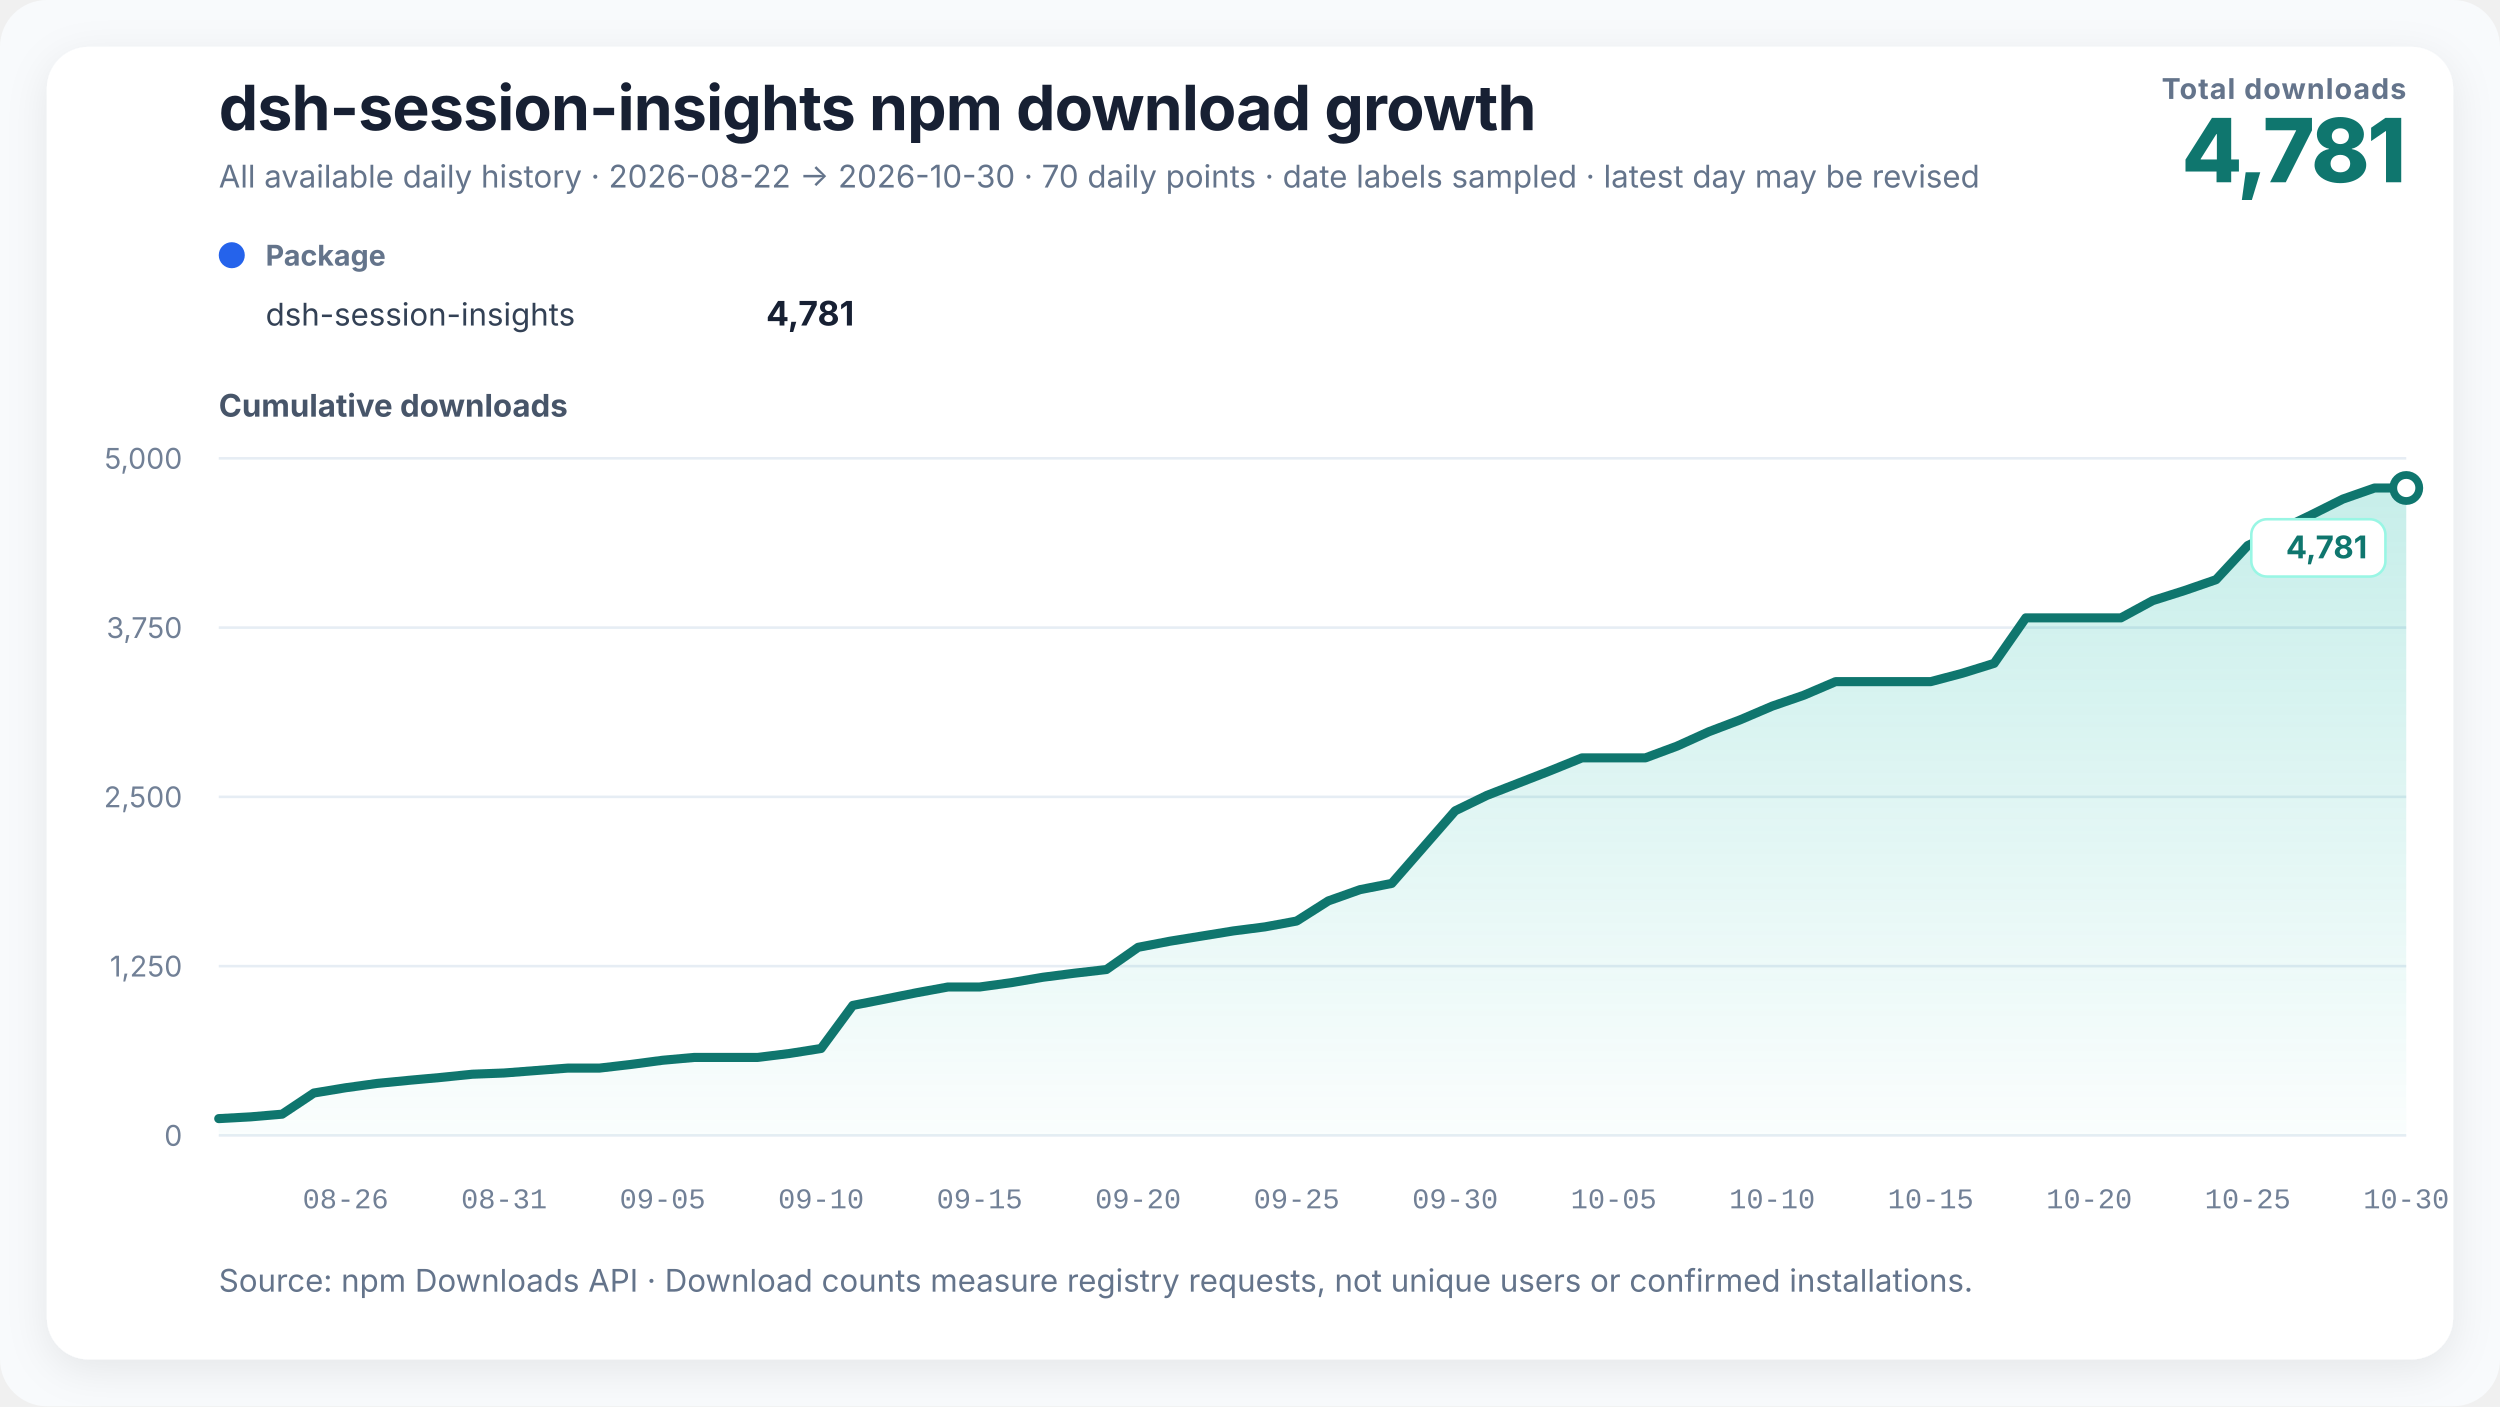
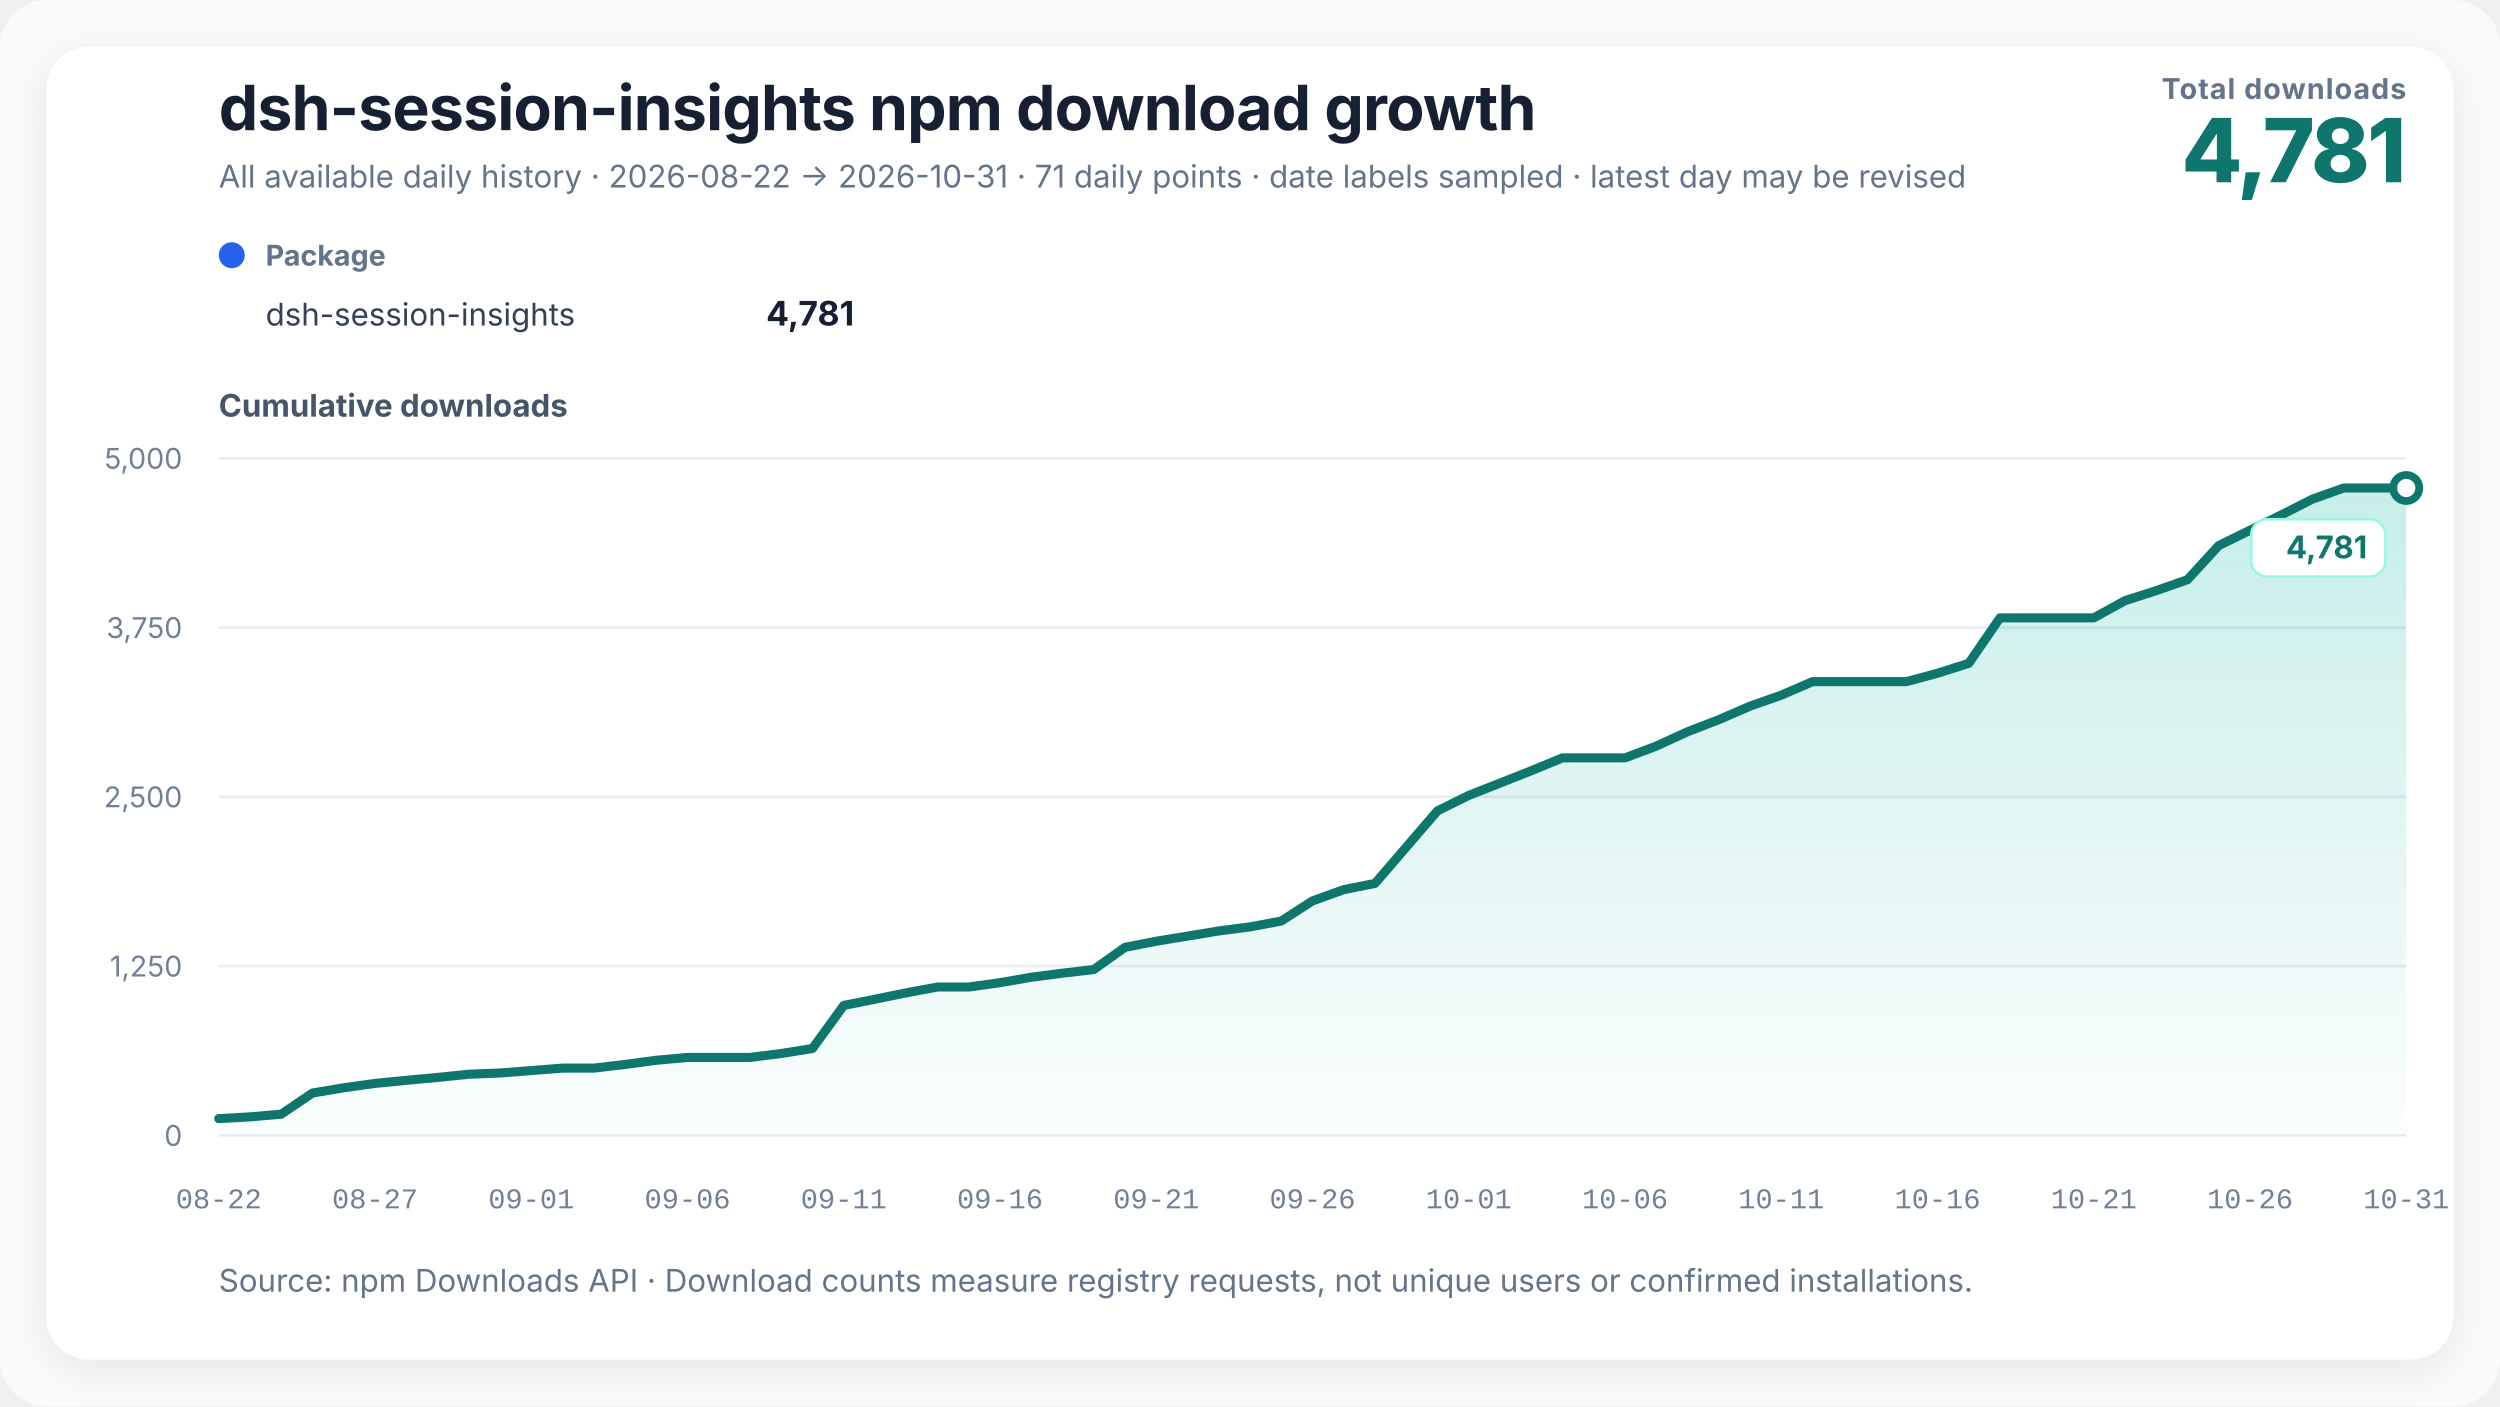
<svg xmlns="http://www.w3.org/2000/svg" width="960" height="540" viewBox="0 0 960 540" role="img" aria-labelledby="chart-title chart-desc" data-renderer-version="3">
  <defs>
    <linearGradient id="growth-fill" x1="0" y1="0" x2="0" y2="1">
      <stop offset="0%" stop-color="#14b8a6" stop-opacity="0.24" />
      <stop offset="100%" stop-color="#14b8a6" stop-opacity="0.02" />
    </linearGradient>
    <filter id="soft-shadow" x="-10%" y="-10%" width="120%" height="120%">
      <feDropShadow dx="0" dy="4" stdDeviation="8" flood-color="#0f172a" flood-opacity="0.08" />
    </filter>
  </defs>
  <style>
    text { font-family: Inter, ui-sans-serif, -apple-system, BlinkMacSystemFont, "Segoe UI", "PingFang SC", "Microsoft YaHei", sans-serif; fill: #172033; }
    .title { font-size: 24px; font-weight: 720; letter-spacing: -0.3px; }
    .subtitle { font-size: 12px; fill: #64748b; }
    .metric-label { font-size: 11px; fill: #64748b; font-weight: 650; letter-spacing: 0.4px; }
    .metric-value { font-size: 34px; fill: #0f766e; font-weight: 760; letter-spacing: -1px; }
    .axis-title { font-size: 12px; fill: #475569; font-weight: 650; }
    .axis { font-size: 11px; fill: #718096; }
    .x-axis-tick { font-family: ui-monospace, "SFMono-Regular", Consolas, "Liberation Mono", monospace; font-variant-numeric: tabular-nums; }
    .grid { stroke: #e6edf4; stroke-width: 1; }
    .package-role { font-size: 11px; fill: #64748b; font-weight: 650; }
    .package-name { font-size: 12px; fill: #334155; }
    .package-total { font-size: 13px; fill: #172033; font-weight: 720; }
    .rename { stroke: #8b5cf6; stroke-width: 1.5; stroke-dasharray: 5 5; }
    .rename-label { font-size: 11px; fill: #6d28d9; font-weight: 650; }
    .endpoint { font-size: 12px; fill: #0f766e; font-weight: 740; }
    .endpoint-backdrop { fill: #ffffff; stroke: #99f6e4; stroke-width: 1; }
  </style>
  <rect width="100%" height="100%" rx="18" fill="#f8fafc" />
  <rect x="18" y="18" width="924" height="504" rx="16" fill="#ffffff" filter="url(#soft-shadow)" />
  <text x="84" y="50" class="title">dsh-session-insights npm download growth</text>
-   <text x="84" y="72" class="subtitle">All available daily history · 2026-08-22 → 2026-10-30 · 70 daily points · date labels sampled · latest day may be revised</text>
+   <text x="84" y="72" class="subtitle">All available daily history · 2026-08-22 → 2026-10-31 · 71 daily points · date labels sampled · latest day may be revised</text>
  <text x="924" y="38" text-anchor="end" class="metric-label">Total downloads</text>
  <text x="924" y="70" text-anchor="end" class="metric-value">4,781</text>
  <g transform="translate(84,102)">
    <circle cx="5" cy="-4" r="5" fill="#2563eb" />
    <text x="18" y="0" class="package-role">Package</text>
    <text x="18" y="23" class="package-name">dsh-session-insights</text>
    <text x="244" y="23" text-anchor="end" class="package-total">4,781</text>
  </g>
  <text x="84" y="160" class="axis-title">Cumulative downloads</text>
  <line x1="84" y1="436" x2="924" y2="436" class="grid" />
  <text x="70" y="440" text-anchor="end" class="axis">0</text>
  <line x1="84" y1="371" x2="924" y2="371" class="grid" />
  <text x="70" y="375" text-anchor="end" class="axis">1,250</text>
  <line x1="84" y1="306" x2="924" y2="306" class="grid" />
  <text x="70" y="310" text-anchor="end" class="axis">2,500</text>
  <line x1="84" y1="241" x2="924" y2="241" class="grid" />
  <text x="70" y="245" text-anchor="end" class="axis">3,750</text>
  <line x1="84" y1="176" x2="924" y2="176" class="grid" />
  <text x="70" y="180" text-anchor="end" class="axis">5,000</text>
-   <polygon points="84.00,436 84.00,429.55 96.17,428.88 108.35,427.84 120.52,419.72 132.70,417.70 144.87,416.03 157.04,414.84 169.22,413.74 181.39,412.50 193.57,412.03 205.74,411.09 217.91,410.16 230.09,410.16 242.26,408.75 254.43,407.14 266.61,406.05 278.78,406.05 290.96,406.05 303.13,404.54 315.30,402.62 327.48,386.08 339.65,383.69 351.83,381.24 364.00,379.01 376.17,379.01 388.35,377.34 400.52,375.26 412.70,373.70 424.87,372.30 437.04,363.77 449.22,361.43 461.39,359.46 473.57,357.48 485.74,355.92 497.91,353.68 510.09,345.94 522.26,341.62 534.43,339.23 546.61,325.29 558.78,311.36 570.96,305.43 583.13,300.70 595.30,295.96 607.48,291.02 619.65,291.02 631.83,291.02 644.00,286.50 656.17,280.99 668.35,276.36 680.52,271.16 692.70,266.95 704.87,261.75 717.04,261.75 729.22,261.75 741.39,261.75 753.57,258.52 765.74,254.73 777.91,237.26 790.09,237.26 802.26,237.26 814.43,237.26 826.61,230.65 838.78,226.80 850.96,222.59 863.13,209.49 875.30,203.61 887.48,197.74 899.65,191.65 911.83,187.39 924.00,187.39 924.00,436" fill="url(#growth-fill)" />
-   <polyline points="84.00,429.55 96.17,428.88 108.35,427.84 120.52,419.72 132.70,417.70 144.87,416.03 157.04,414.84 169.22,413.74 181.39,412.50 193.57,412.03 205.74,411.09 217.91,410.16 230.09,410.16 242.26,408.75 254.43,407.14 266.61,406.05 278.78,406.05 290.96,406.05 303.13,404.54 315.30,402.62 327.48,386.08 339.65,383.69 351.83,381.24 364.00,379.01 376.17,379.01 388.35,377.34 400.52,375.26 412.70,373.70 424.87,372.30 437.04,363.77 449.22,361.43 461.39,359.46 473.57,357.48 485.74,355.92 497.91,353.68 510.09,345.94 522.26,341.62 534.43,339.23 546.61,325.29 558.78,311.36 570.96,305.43 583.13,300.70 595.30,295.96 607.48,291.02 619.65,291.02 631.83,291.02 644.00,286.50 656.17,280.99 668.35,276.36 680.52,271.16 692.70,266.95 704.87,261.75 717.04,261.75 729.22,261.75 741.39,261.75 753.57,258.52 765.74,254.73 777.91,237.26 790.09,237.26 802.26,237.26 814.43,237.26 826.61,230.65 838.78,226.80 850.96,222.59 863.13,209.49 875.30,203.61 887.48,197.74 899.65,191.65 911.83,187.39 924.00,187.39" fill="none" stroke="#0f766e" stroke-width="3.5" stroke-linejoin="round" stroke-linecap="round" />
+   <polygon points="84.00,436 84.00,429.55 96.00,428.88 108.00,427.84 120.00,419.72 132.00,417.70 144.00,416.03 156.00,414.84 168.00,413.74 180.00,412.50 192.00,412.03 204.00,411.09 216.00,410.16 228.00,410.16 240.00,408.75 252.00,407.14 264.00,406.05 276.00,406.05 288.00,406.05 300.00,404.54 312.00,402.62 324.00,386.08 336.00,383.69 348.00,381.24 360.00,379.01 372.00,379.01 384.00,377.34 396.00,375.26 408.00,373.70 420.00,372.30 432.00,363.77 444.00,361.43 456.00,359.46 468.00,357.48 480.00,355.92 492.00,353.68 504.00,345.94 516.00,341.62 528.00,339.23 540.00,325.29 552.00,311.36 564.00,305.43 576.00,300.70 588.00,295.96 600.00,291.02 612.00,291.02 624.00,291.02 636.00,286.50 648.00,280.99 660.00,276.36 672.00,271.16 684.00,266.95 696.00,261.75 708.00,261.75 720.00,261.75 732.00,261.75 744.00,258.52 756.00,254.73 768.00,237.26 780.00,237.26 792.00,237.26 804.00,237.26 816.00,230.65 828.00,226.80 840.00,222.59 852.00,209.49 864.00,203.61 876.00,197.74 888.00,191.65 900.00,187.39 912.00,187.39 924.00,187.39 924.00,436" fill="url(#growth-fill)" />
+   <polyline points="84.00,429.55 96.00,428.88 108.00,427.84 120.00,419.72 132.00,417.70 144.00,416.03 156.00,414.84 168.00,413.74 180.00,412.50 192.00,412.03 204.00,411.09 216.00,410.16 228.00,410.16 240.00,408.75 252.00,407.14 264.00,406.05 276.00,406.05 288.00,406.05 300.00,404.54 312.00,402.62 324.00,386.08 336.00,383.69 348.00,381.24 360.00,379.01 372.00,379.01 384.00,377.34 396.00,375.26 408.00,373.70 420.00,372.30 432.00,363.77 444.00,361.43 456.00,359.46 468.00,357.48 480.00,355.92 492.00,353.68 504.00,345.94 516.00,341.62 528.00,339.23 540.00,325.29 552.00,311.36 564.00,305.43 576.00,300.70 588.00,295.96 600.00,291.02 612.00,291.02 624.00,291.02 636.00,286.50 648.00,280.99 660.00,276.36 672.00,271.16 684.00,266.95 696.00,261.75 708.00,261.75 720.00,261.75 732.00,261.75 744.00,258.52 756.00,254.73 768.00,237.26 780.00,237.26 792.00,237.26 804.00,237.26 816.00,230.65 828.00,226.80 840.00,222.59 852.00,209.49 864.00,203.61 876.00,197.74 888.00,191.65 900.00,187.39 912.00,187.39 924.00,187.39" fill="none" stroke="#0f766e" stroke-width="3.5" stroke-linejoin="round" stroke-linecap="round" />
  <circle cx="924" cy="187.388" r="5" fill="#ffffff" stroke="#0f766e" stroke-width="3" />
  <g class="endpoint-badge" data-position="below">
    <rect x="864.50" y="199.39" width="51.50" height="22" rx="6" class="endpoint-backdrop" />
    <text x="909.00" y="214.39" text-anchor="end" class="endpoint">4,781</text>
  </g>
-   <text x="132.70" y="464" text-anchor="middle" class="axis x-axis-tick" data-day="2026-08-26">08-26</text>
-   <text x="193.57" y="464" text-anchor="middle" class="axis x-axis-tick" data-day="2026-08-31">08-31</text>
-   <text x="254.43" y="464" text-anchor="middle" class="axis x-axis-tick" data-day="2026-09-05">09-05</text>
-   <text x="315.30" y="464" text-anchor="middle" class="axis x-axis-tick" data-day="2026-09-10">09-10</text>
-   <text x="376.17" y="464" text-anchor="middle" class="axis x-axis-tick" data-day="2026-09-15">09-15</text>
-   <text x="437.04" y="464" text-anchor="middle" class="axis x-axis-tick" data-day="2026-09-20">09-20</text>
-   <text x="497.91" y="464" text-anchor="middle" class="axis x-axis-tick" data-day="2026-09-25">09-25</text>
-   <text x="558.78" y="464" text-anchor="middle" class="axis x-axis-tick" data-day="2026-09-30">09-30</text>
-   <text x="619.65" y="464" text-anchor="middle" class="axis x-axis-tick" data-day="2026-10-05">10-05</text>
-   <text x="680.52" y="464" text-anchor="middle" class="axis x-axis-tick" data-day="2026-10-10">10-10</text>
-   <text x="741.39" y="464" text-anchor="middle" class="axis x-axis-tick" data-day="2026-10-15">10-15</text>
-   <text x="802.26" y="464" text-anchor="middle" class="axis x-axis-tick" data-day="2026-10-20">10-20</text>
-   <text x="863.13" y="464" text-anchor="middle" class="axis x-axis-tick" data-day="2026-10-25">10-25</text>
-   <text x="924.00" y="464" text-anchor="middle" class="axis x-axis-tick" data-day="2026-10-30">10-30</text>
+   <text x="84.00" y="464" text-anchor="middle" class="axis x-axis-tick" data-day="2026-08-22">08-22</text>
+   <text x="144.00" y="464" text-anchor="middle" class="axis x-axis-tick" data-day="2026-08-27">08-27</text>
+   <text x="204.00" y="464" text-anchor="middle" class="axis x-axis-tick" data-day="2026-09-01">09-01</text>
+   <text x="264.00" y="464" text-anchor="middle" class="axis x-axis-tick" data-day="2026-09-06">09-06</text>
+   <text x="324.00" y="464" text-anchor="middle" class="axis x-axis-tick" data-day="2026-09-11">09-11</text>
+   <text x="384.00" y="464" text-anchor="middle" class="axis x-axis-tick" data-day="2026-09-16">09-16</text>
+   <text x="444.00" y="464" text-anchor="middle" class="axis x-axis-tick" data-day="2026-09-21">09-21</text>
+   <text x="504.00" y="464" text-anchor="middle" class="axis x-axis-tick" data-day="2026-09-26">09-26</text>
+   <text x="564.00" y="464" text-anchor="middle" class="axis x-axis-tick" data-day="2026-10-01">10-01</text>
+   <text x="624.00" y="464" text-anchor="middle" class="axis x-axis-tick" data-day="2026-10-06">10-06</text>
+   <text x="684.00" y="464" text-anchor="middle" class="axis x-axis-tick" data-day="2026-10-11">10-11</text>
+   <text x="744.00" y="464" text-anchor="middle" class="axis x-axis-tick" data-day="2026-10-16">10-16</text>
+   <text x="804.00" y="464" text-anchor="middle" class="axis x-axis-tick" data-day="2026-10-21">10-21</text>
+   <text x="864.00" y="464" text-anchor="middle" class="axis x-axis-tick" data-day="2026-10-26">10-26</text>
+   <text x="924.00" y="464" text-anchor="middle" class="axis x-axis-tick" data-day="2026-10-31">10-31</text>
  <text x="84" y="496" class="subtitle">Source: npm Downloads API · Download counts measure registry requests, not unique users or confirmed installations.</text>
</svg>
